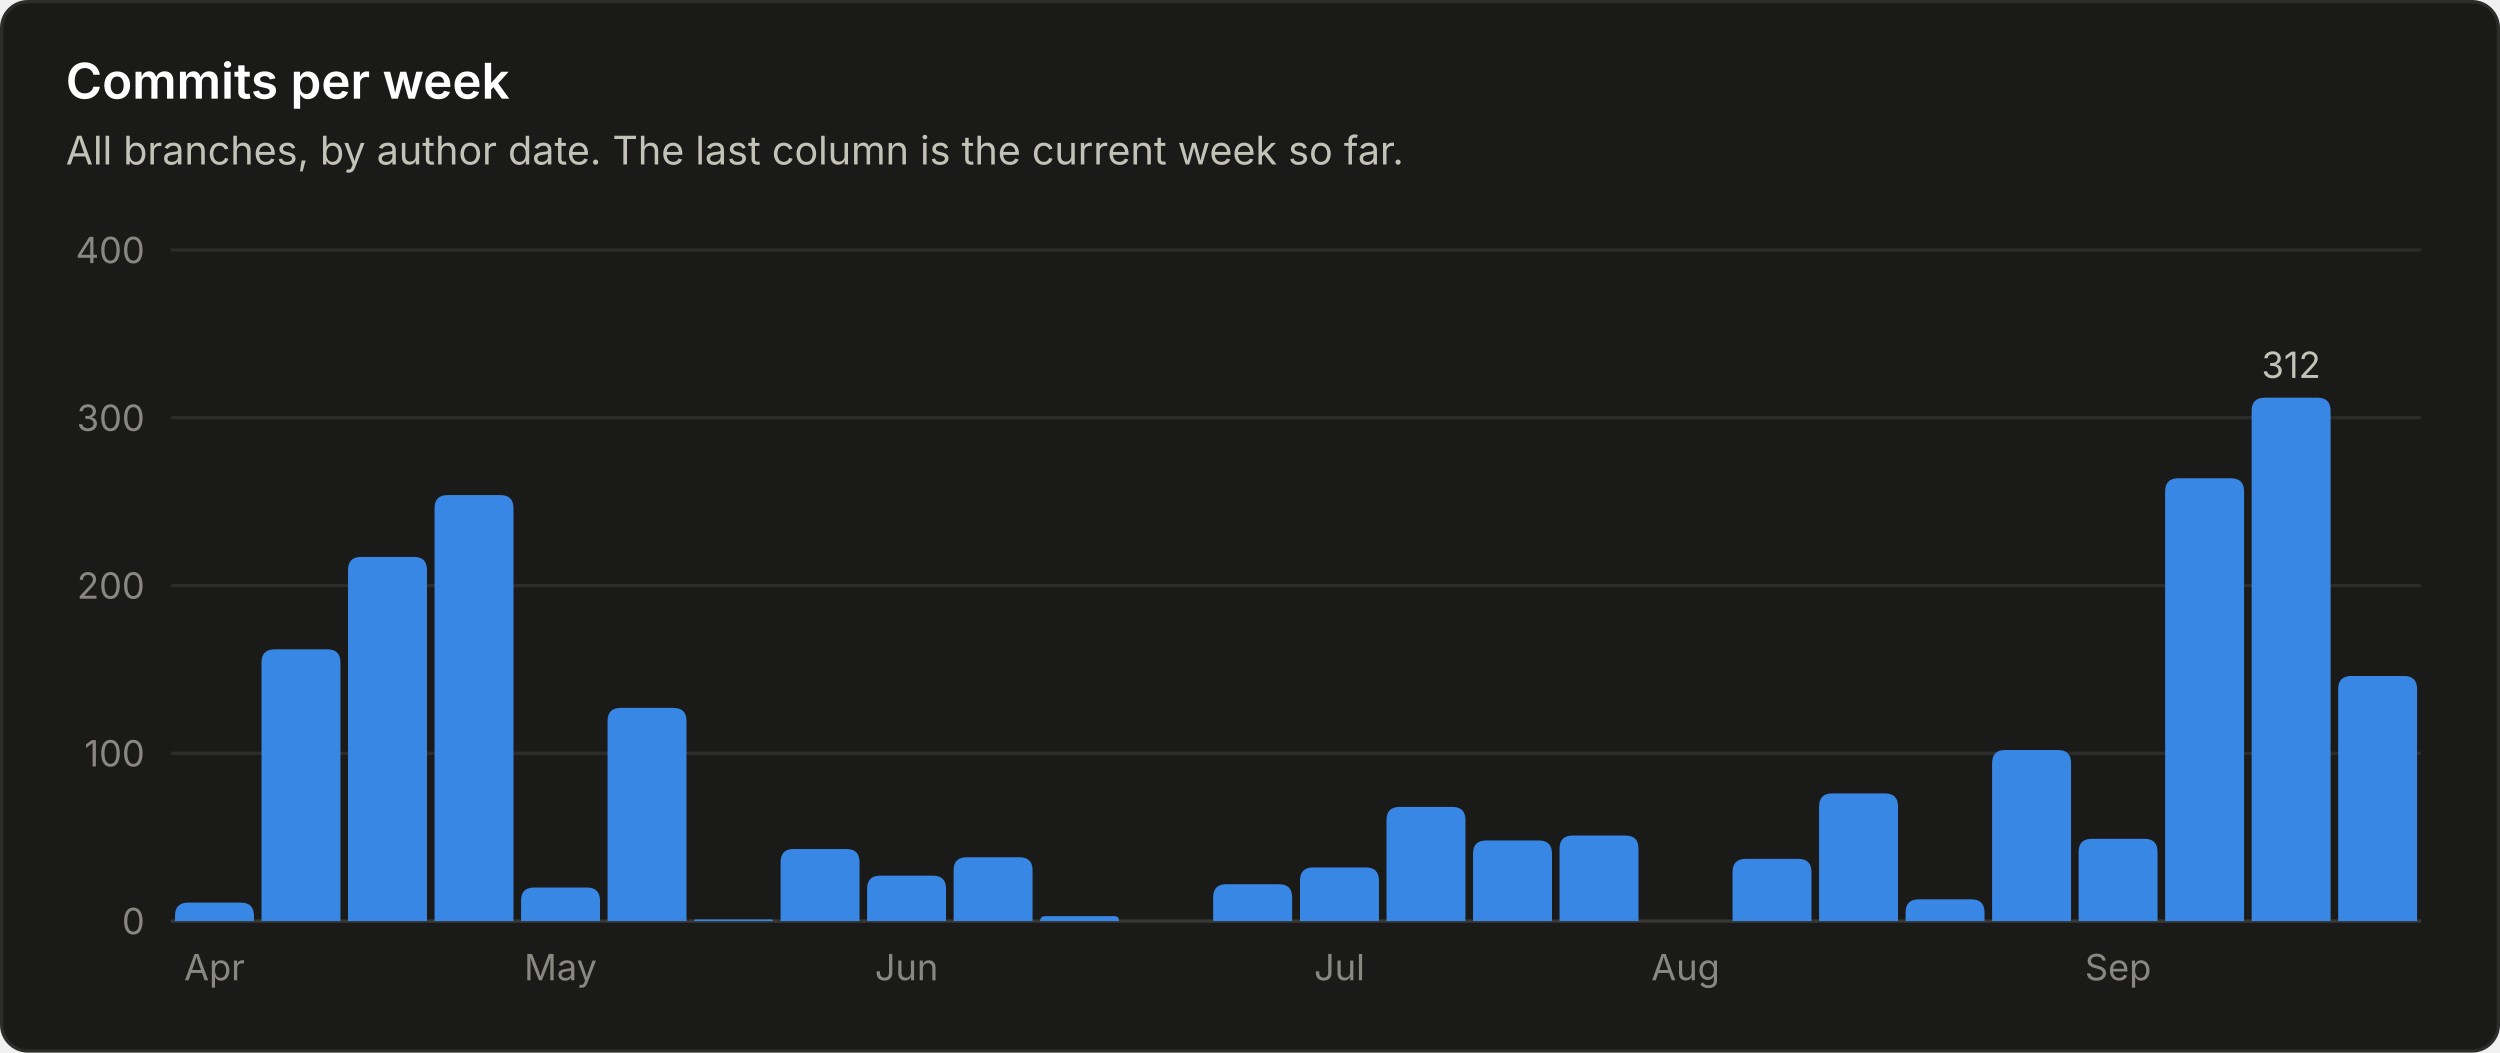
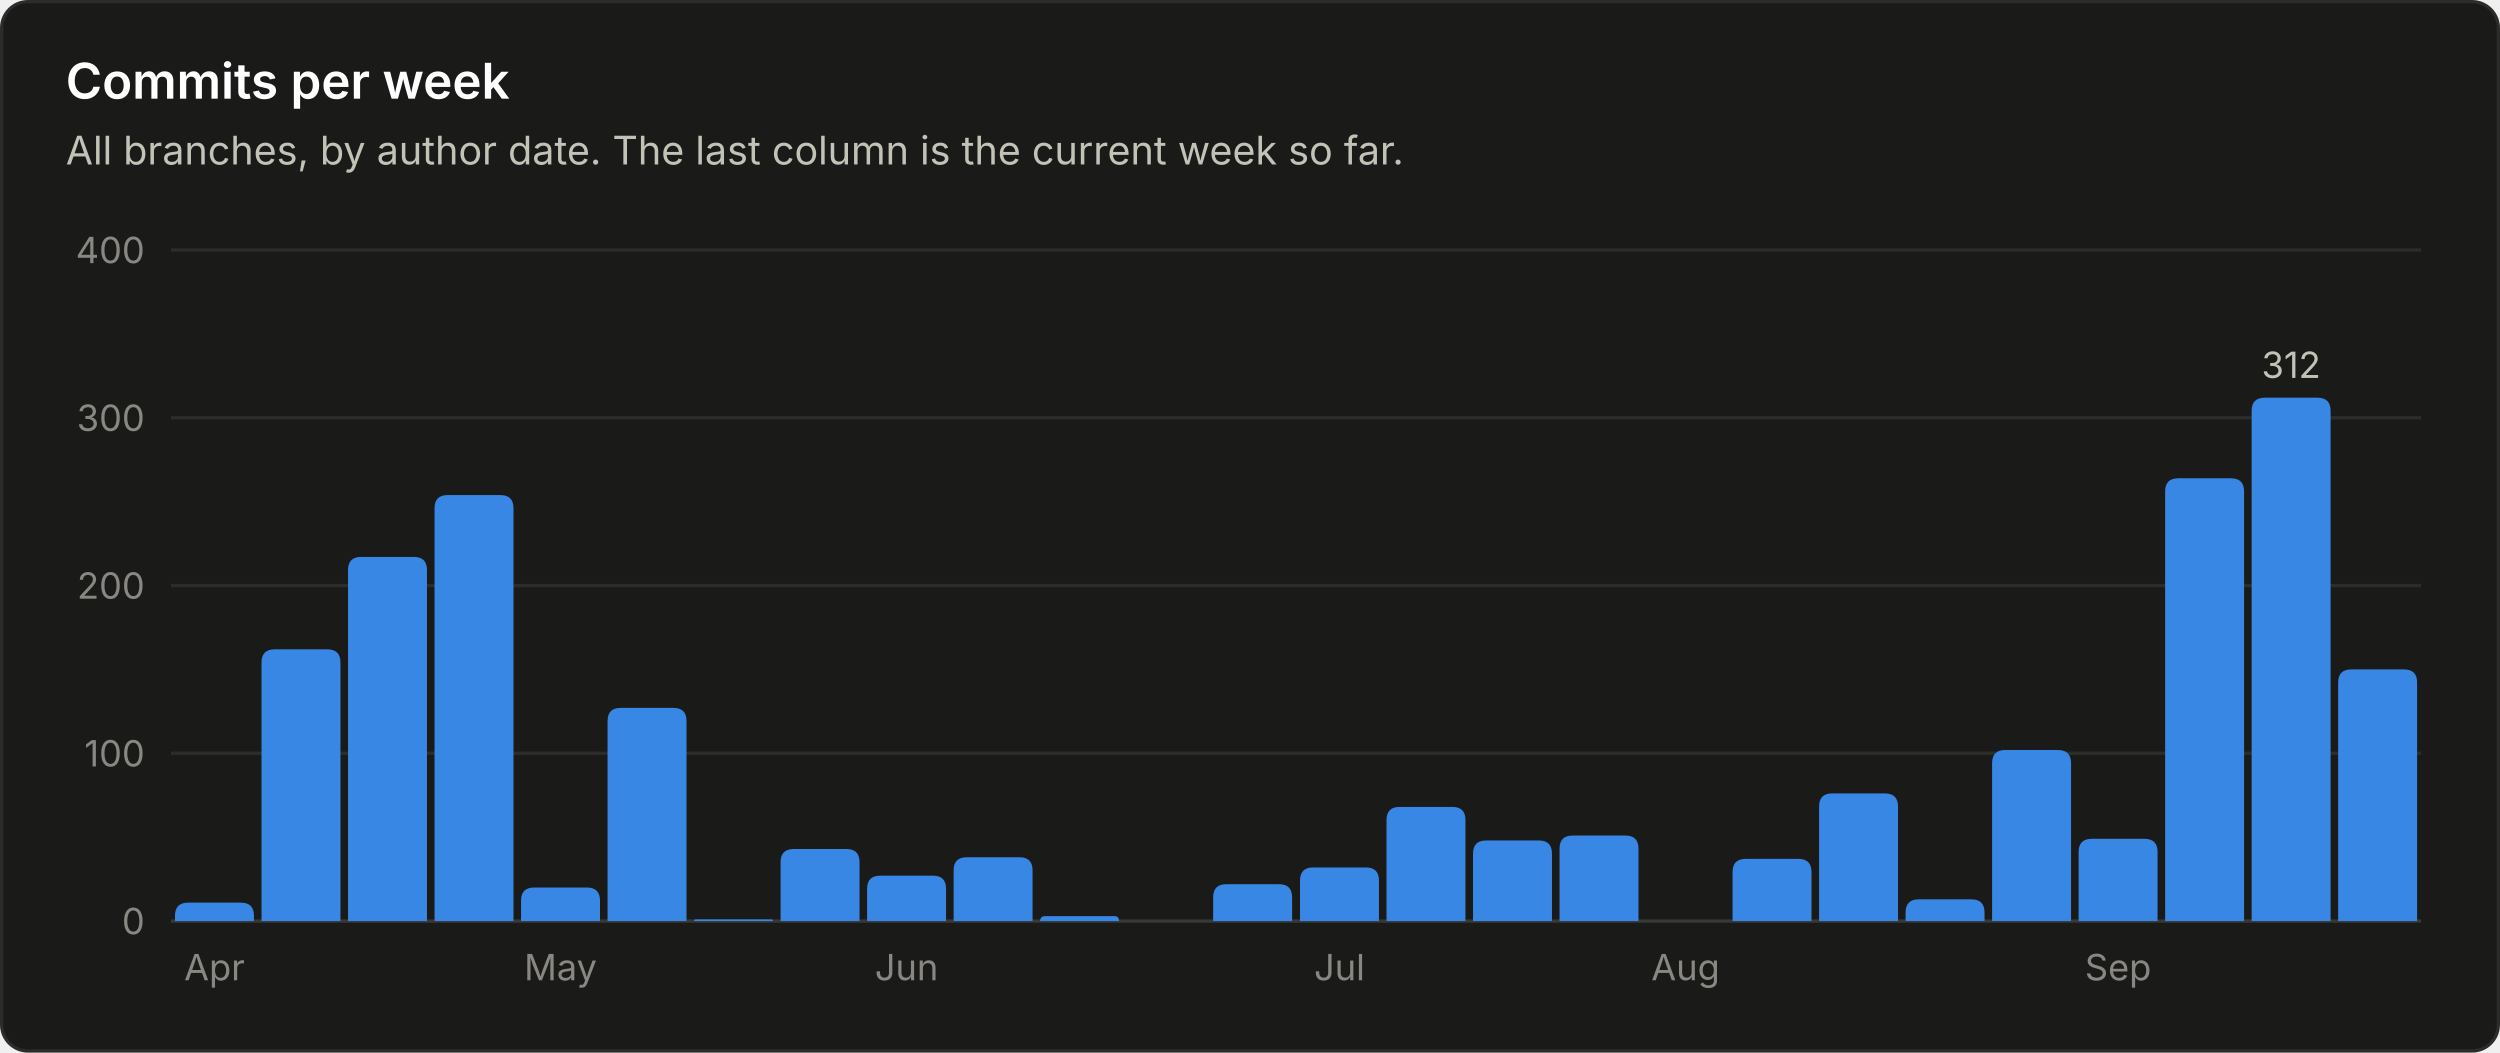
<svg xmlns="http://www.w3.org/2000/svg" viewBox="0 0 760 320" width="760" height="320" role="img" font-family="system-ui, -apple-system, 'Segoe UI', sans-serif">
  <rect x="0.5" y="0.5" width="759" height="319" rx="8" fill="#1a1a19" stroke="#2c2c2a" />
  <text x="20.0" y="30.0" fill="#ffffff" font-size="15" font-weight="600" text-anchor="start">Commits per week</text>
  <text x="20.0" y="50.0" fill="#c3c2b7" font-size="12" font-weight="400" text-anchor="start">All branches, by author date. The last column is the current week so far.</text>
  <line x1="52" y1="280.0" x2="736" y2="280.0" stroke="#383835" stroke-width="1" />
  <text x="44.0" y="284.0" fill="#898781" font-size="11" font-weight="400" text-anchor="end">0</text>
  <line x1="52" y1="229.0" x2="736" y2="229.0" stroke="#2c2c2a" stroke-width="1" />
  <text x="44.0" y="233.0" fill="#898781" font-size="11" font-weight="400" text-anchor="end">100</text>
  <line x1="52" y1="178.0" x2="736" y2="178.0" stroke="#2c2c2a" stroke-width="1" />
  <text x="44.0" y="182.0" fill="#898781" font-size="11" font-weight="400" text-anchor="end">200</text>
  <line x1="52" y1="127.0" x2="736" y2="127.0" stroke="#2c2c2a" stroke-width="1" />
  <text x="44.0" y="131.0" fill="#898781" font-size="11" font-weight="400" text-anchor="end">300</text>
  <line x1="52" y1="76.0" x2="736" y2="76.0" stroke="#2c2c2a" stroke-width="1" />
  <text x="44.0" y="80.0" fill="#898781" font-size="11" font-weight="400" text-anchor="end">400</text>
  <path d="M53.2 280.0 V278.4 Q53.2 274.4 57.2 274.4 H73.2 Q77.2 274.4 77.2 278.4 V280.0 Z" fill="#3987e5" />
  <text x="65.2" y="298.0" fill="#898781" font-size="11" font-weight="400" text-anchor="middle">Apr</text>
  <path d="M79.5 280.0 V201.4 Q79.5 197.4 83.5 197.4 H99.5 Q103.5 197.4 103.5 201.4 V280.0 Z" fill="#3987e5" />
  <path d="M105.8 280.0 V173.3 Q105.8 169.3 109.8 169.3 H125.8 Q129.8 169.3 129.8 173.3 V280.0 Z" fill="#3987e5" />
  <path d="M132.1 280.0 V154.5 Q132.1 150.5 136.1 150.5 H152.1 Q156.1 150.5 156.1 154.5 V280.0 Z" fill="#3987e5" />
  <path d="M158.4 280.0 V273.8 Q158.4 269.8 162.4 269.8 H178.4 Q182.4 269.8 182.4 273.8 V280.0 Z" fill="#3987e5" />
  <text x="170.4" y="298.0" fill="#898781" font-size="11" font-weight="400" text-anchor="middle">May</text>
  <path d="M184.7 280.0 V219.2 Q184.7 215.2 188.7 215.2 H204.7 Q208.7 215.2 208.7 219.2 V280.0 Z" fill="#3987e5" />
  <path d="M211.0 280.0 V280.0 Q211.0 279.5 211.5 279.5 H234.5 Q235.0 279.5 235.0 280.0 V280.0 Z" fill="#3987e5" />
  <path d="M237.3 280.0 V262.1 Q237.3 258.1 241.3 258.1 H257.3 Q261.3 258.1 261.3 262.1 V280.0 Z" fill="#3987e5" />
  <path d="M263.6 280.0 V270.2 Q263.6 266.2 267.6 266.2 H283.6 Q287.6 266.2 287.6 270.2 V280.0 Z" fill="#3987e5" />
  <text x="275.6" y="298.0" fill="#898781" font-size="11" font-weight="400" text-anchor="middle">Jun</text>
  <path d="M289.9 280.0 V264.6 Q289.9 260.6 293.9 260.6 H309.9 Q313.9 260.6 313.9 264.6 V280.0 Z" fill="#3987e5" />
  <path d="M316.2 280.0 V280.0 Q316.2 278.5 317.8 278.5 H338.7 Q340.2 278.5 340.2 280.0 V280.0 Z" fill="#3987e5" />
  <path d="M368.8 280.0 V272.8 Q368.8 268.8 372.8 268.8 H388.8 Q392.8 268.8 392.8 272.8 V280.0 Z" fill="#3987e5" />
  <path d="M395.2 280.0 V267.7 Q395.2 263.7 399.2 263.7 H415.2 Q419.2 263.7 419.2 267.7 V280.0 Z" fill="#3987e5" />
  <text x="407.2" y="298.0" fill="#898781" font-size="11" font-weight="400" text-anchor="middle">Jul</text>
  <path d="M421.5 280.0 V249.3 Q421.5 245.3 425.5 245.3 H441.5 Q445.5 245.3 445.5 249.3 V280.0 Z" fill="#3987e5" />
  <path d="M447.8 280.0 V259.5 Q447.8 255.5 451.8 255.5 H467.8 Q471.8 255.5 471.8 259.5 V280.0 Z" fill="#3987e5" />
  <path d="M474.1 280.0 V258.0 Q474.1 254.0 478.1 254.0 H494.1 Q498.1 254.0 498.1 258.0 V280.0 Z" fill="#3987e5" />
  <text x="512.4" y="298.0" fill="#898781" font-size="11" font-weight="400" text-anchor="middle">Aug</text>
  <path d="M526.7 280.0 V265.1 Q526.7 261.1 530.7 261.1 H546.7 Q550.7 261.1 550.7 265.1 V280.0 Z" fill="#3987e5" />
  <path d="M553.0 280.0 V245.2 Q553.0 241.2 557.0 241.2 H573.0 Q577.0 241.2 577.0 245.2 V280.0 Z" fill="#3987e5" />
  <path d="M579.3 280.0 V277.4 Q579.3 273.4 583.3 273.4 H599.3 Q603.3 273.4 603.3 277.4 V280.0 Z" fill="#3987e5" />
  <path d="M605.6 280.0 V232.0 Q605.6 228.0 609.6 228.0 H625.6 Q629.6 228.0 629.6 232.0 V280.0 Z" fill="#3987e5" />
  <path d="M631.9 280.0 V259.0 Q631.9 255.0 635.9 255.0 H651.9 Q655.9 255.0 655.9 259.0 V280.0 Z" fill="#3987e5" />
  <text x="643.9" y="298.0" fill="#898781" font-size="11" font-weight="400" text-anchor="middle">Sep</text>
  <path d="M658.2 280.0 V149.4 Q658.2 145.4 662.2 145.4 H678.2 Q682.2 145.4 682.2 149.4 V280.0 Z" fill="#3987e5" />
  <path d="M684.5 280.0 V124.9 Q684.5 120.9 688.5 120.9 H704.5 Q708.5 120.9 708.5 124.9 V280.0 Z" fill="#3987e5" />
  <text x="696.5" y="114.9" fill="#c3c2b7" font-size="11" font-weight="400" text-anchor="middle">312</text>
-   <path d="M710.8 280.0 V209.5 Q710.8 205.5 714.8 205.5 H730.8 Q734.8 205.5 734.8 209.5 V280.0 Z" fill="#3987e5" />
+   <path d="M710.8 280.0 V207.5 Q710.8 203.5 714.8 203.5 H730.8 Q734.8 203.5 734.8 207.5 V280.0 Z" fill="#3987e5" />
</svg>
